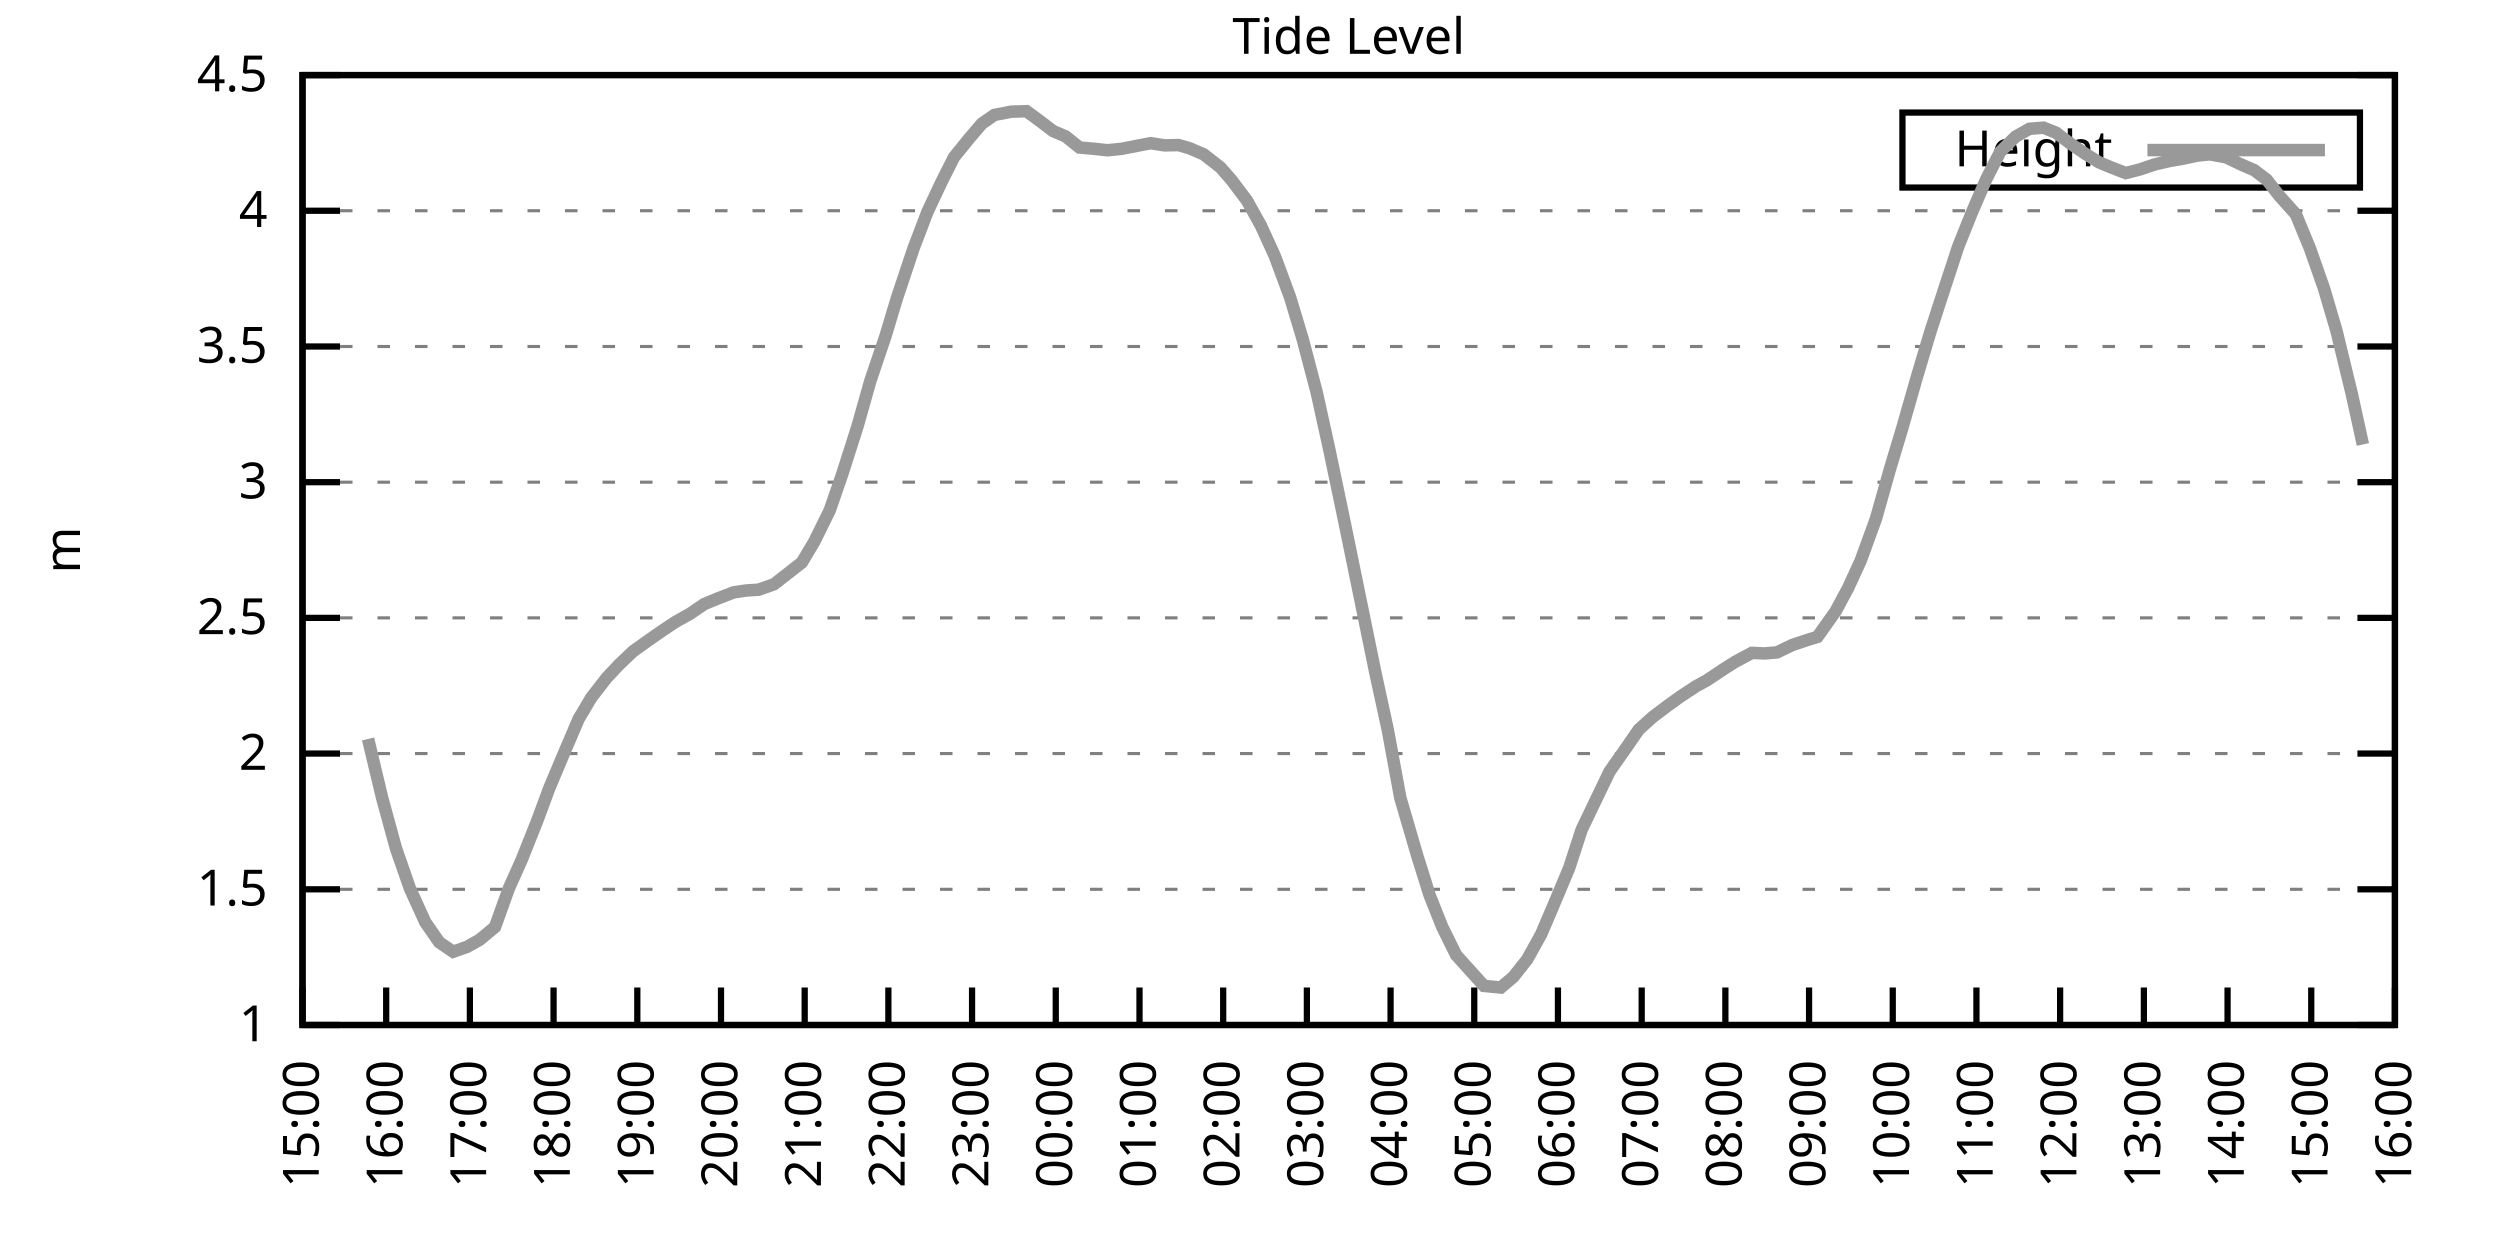
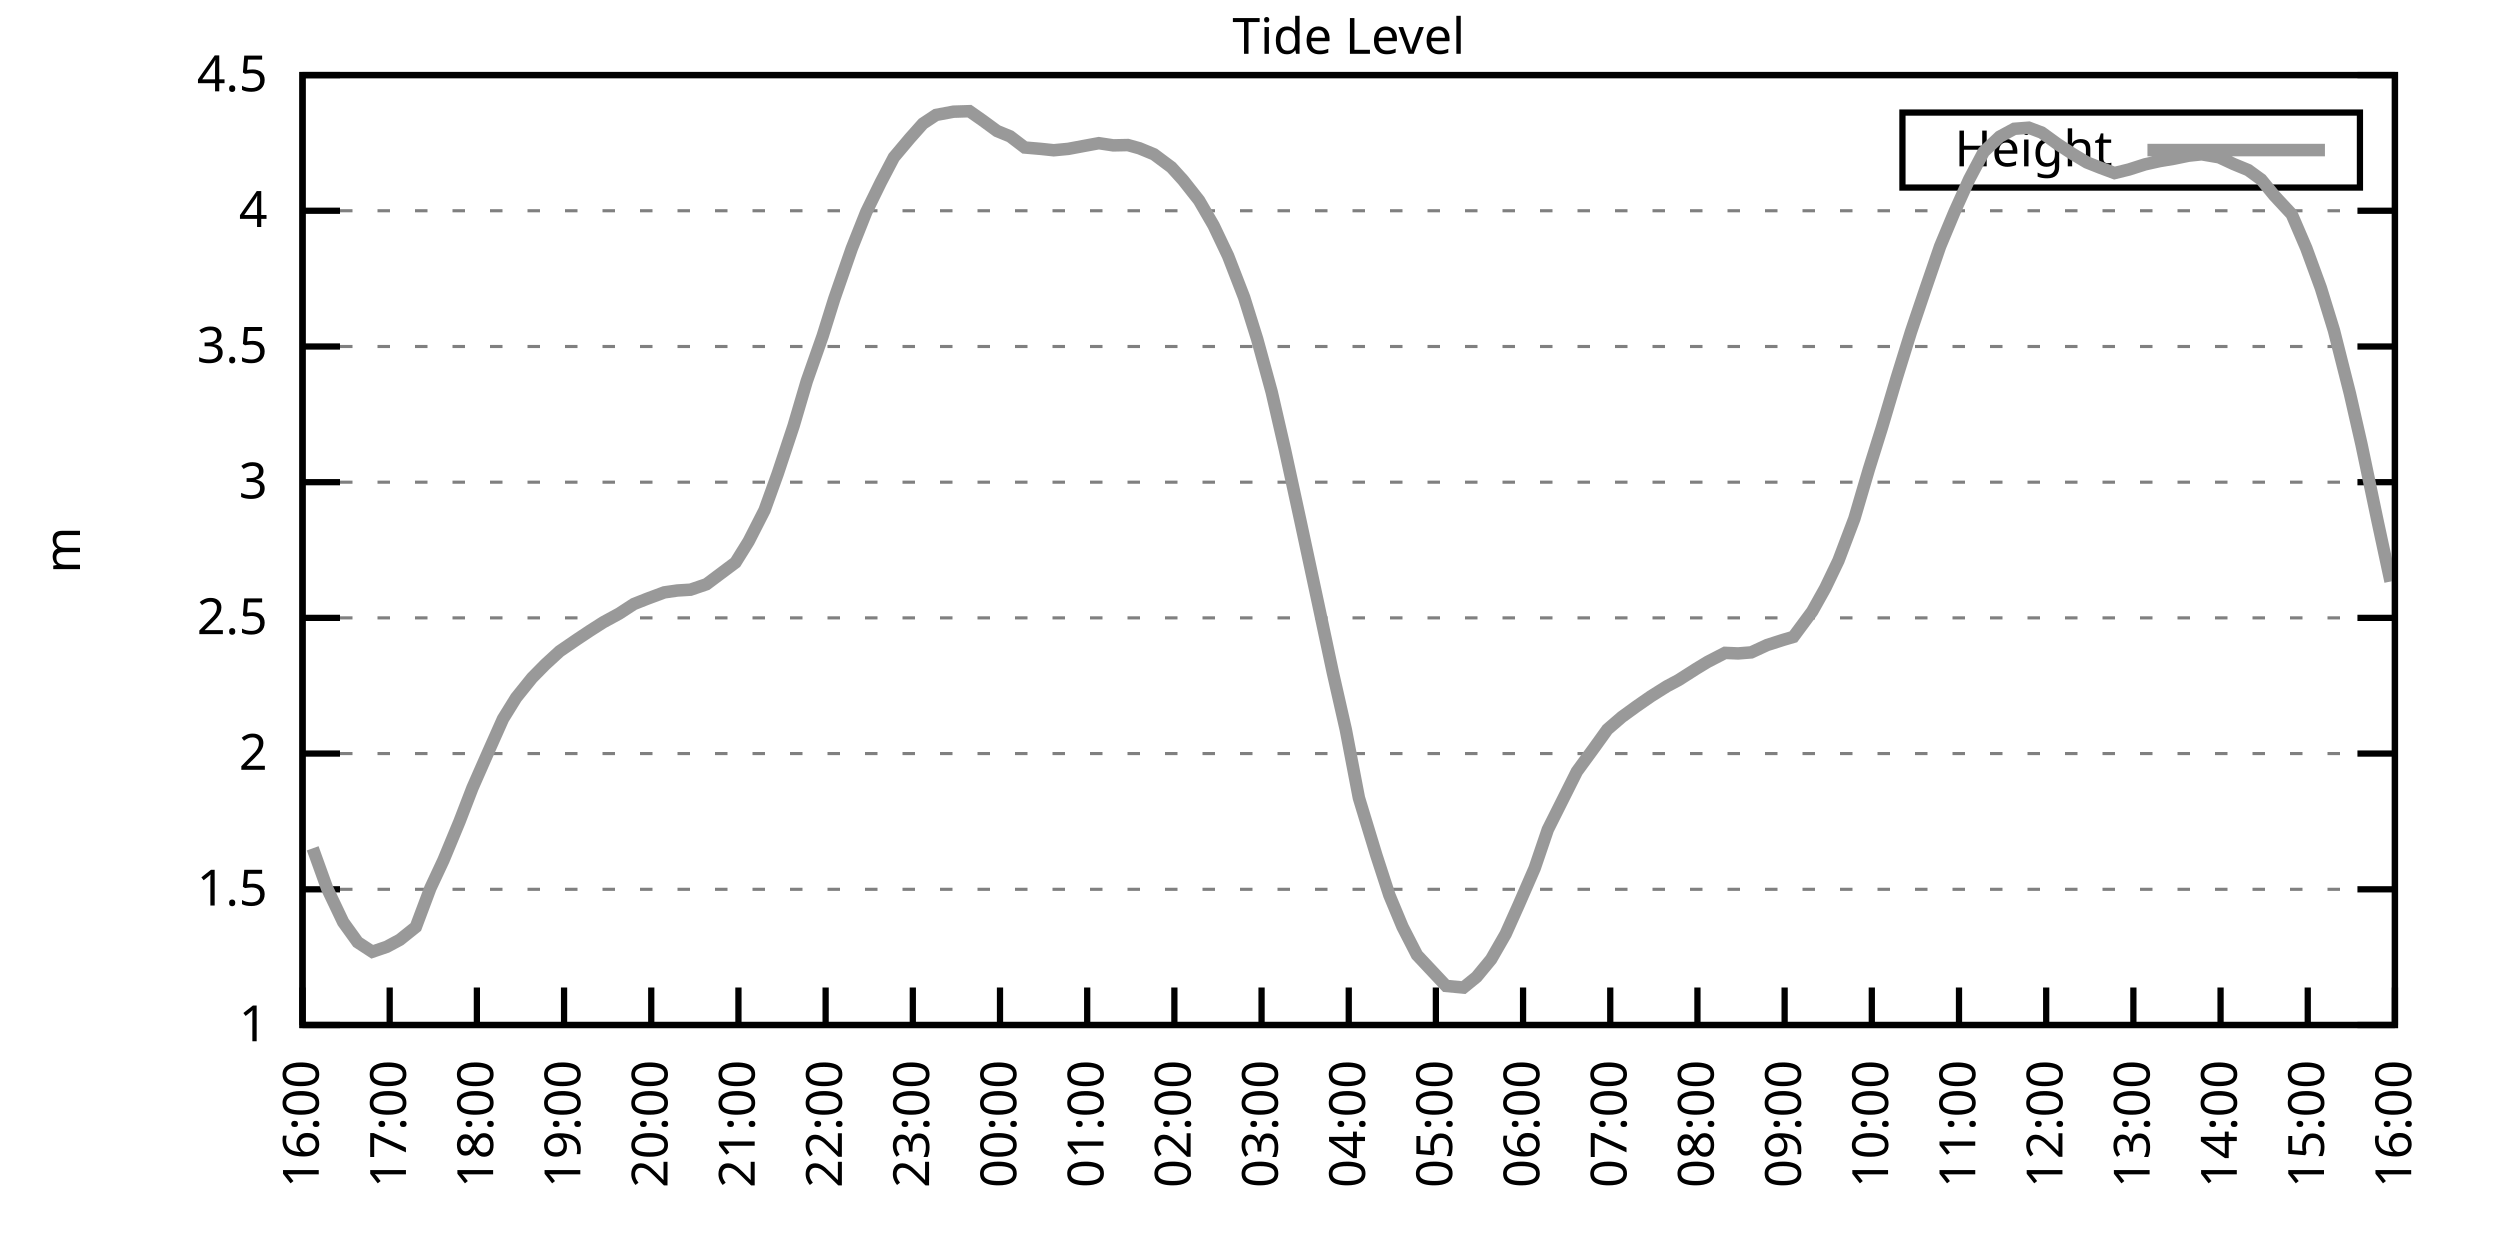
<svg xmlns="http://www.w3.org/2000/svg" xmlns:xlink="http://www.w3.org/1999/xlink" width="400" height="200" viewBox="0 0 400 200">
  <g id="gnuplot_canvas">
    <rect x="0" y="0" width="400" height="200" fill="none" />
    <defs>
      <circle id="gpDot" r="0.5" stroke-width="0.5" stroke="currentColor" />
      <path id="gpPt0" stroke-width="0.333" stroke="currentColor" d="M-1,0 h2 M0,-1 v2" />
      <path id="gpPt1" stroke-width="0.333" stroke="currentColor" d="M-1,-1 L1,1 M1,-1 L-1,1" />
      <path id="gpPt2" stroke-width="0.333" stroke="currentColor" d="M-1,0 L1,0 M0,-1 L0,1 M-1,-1 L1,1 M-1,1 L1,-1" />
      <rect id="gpPt3" stroke-width="0.333" stroke="currentColor" x="-1" y="-1" width="2" height="2" />
      <rect id="gpPt4" stroke-width="0.333" stroke="currentColor" fill="currentColor" x="-1" y="-1" width="2" height="2" />
      <circle id="gpPt5" stroke-width="0.333" stroke="currentColor" cx="0" cy="0" r="1" />
      <use xlink:href="#gpPt5" id="gpPt6" fill="currentColor" stroke="none" />
      <path id="gpPt7" stroke-width="0.333" stroke="currentColor" d="M0,-1.33 L-1.33,0.67 L1.33,0.67 z" />
      <use xlink:href="#gpPt7" id="gpPt8" fill="currentColor" stroke="none" />
      <use xlink:href="#gpPt7" id="gpPt9" stroke="currentColor" transform="rotate(180)" />
      <use xlink:href="#gpPt9" id="gpPt10" fill="currentColor" stroke="none" />
      <use xlink:href="#gpPt3" id="gpPt11" stroke="currentColor" transform="rotate(45)" />
      <use xlink:href="#gpPt11" id="gpPt12" fill="currentColor" stroke="none" />
      <path id="gpPt13" stroke-width="0.333" stroke="currentColor" d="M0,1.330 L1.265,0.411 L0.782,-1.067 L-0.782,-1.076 L-1.265,0.411 z" />
      <use xlink:href="#gpPt13" id="gpPt14" fill="currentColor" stroke="none" />
      <filter id="textbox" filterUnits="objectBoundingBox" x="0" y="0" height="1" width="1">
        <feFlood flood-color="white" flood-opacity="1" result="bgnd" />
        <feComposite in="SourceGraphic" in2="bgnd" operator="atop" />
      </filter>
      <filter id="greybox" filterUnits="objectBoundingBox" x="0" y="0" height="1" width="1">
        <feFlood flood-color="lightgrey" flood-opacity="1" result="grey" />
        <feComposite in="SourceGraphic" in2="grey" operator="atop" />
      </filter>
    </defs>
    <g fill="none" color="white" stroke="currentColor" stroke-width="1.00" stroke-linecap="butt" stroke-linejoin="miter">
</g>
    <g fill="none" color="black" stroke="currentColor" stroke-width="1.00" stroke-linecap="butt" stroke-linejoin="miter">
      <g stroke="none" shape-rendering="crispEdges">
        <polygon fill="rgb(255, 255, 255)" points="48.40,164.00 383.18,164.00 383.18,12.02 48.40,12.02 " />
      </g>
    </g>
    <g fill="none" color="black" stroke="currentColor" stroke-width="1.00" stroke-linecap="butt" stroke-linejoin="miter">
</g>
    <g fill="none" color="black" stroke="black" stroke-width="0.50" stroke-linecap="butt" stroke-linejoin="miter">
</g>
    <g fill="none" color="gray" stroke="currentColor" stroke-width="0.50" stroke-linecap="butt" stroke-linejoin="miter">
      <path stroke="gray" stroke-dasharray="2,4" class="gridline" d="M48.40,164.00 L383.19,164.00  " />
    </g>
    <g fill="none" color="gray" stroke="gray" stroke-width="1.00" stroke-linecap="butt" stroke-linejoin="miter">
</g>
    <g fill="none" color="black" stroke="currentColor" stroke-width="1.00" stroke-linecap="butt" stroke-linejoin="miter">
      <path stroke="black" d="M48.40,164.00 L54.40,164.00 M383.19,164.00 L377.19,164.00  " />
      <g transform="translate(42.80,166.60)" stroke="none" fill="black" font-family="Sans" font-size="8.00" text-anchor="end">
        <text>
          <tspan font-family="Sans"> 1</tspan>
        </text>
      </g>
    </g>
    <g fill="none" color="black" stroke="currentColor" stroke-width="1.00" stroke-linecap="butt" stroke-linejoin="miter">
</g>
    <g fill="none" color="black" stroke="black" stroke-width="0.50" stroke-linecap="butt" stroke-linejoin="miter">
</g>
    <g fill="none" color="gray" stroke="currentColor" stroke-width="0.50" stroke-linecap="butt" stroke-linejoin="miter">
      <path stroke="gray" stroke-dasharray="2,4" class="gridline" d="M48.40,142.29 L383.19,142.29  " />
    </g>
    <g fill="none" color="gray" stroke="gray" stroke-width="1.00" stroke-linecap="butt" stroke-linejoin="miter">
</g>
    <g fill="none" color="black" stroke="currentColor" stroke-width="1.00" stroke-linecap="butt" stroke-linejoin="miter">
      <path stroke="black" d="M48.40,142.29 L54.40,142.29 M383.19,142.29 L377.19,142.29  " />
      <g transform="translate(42.80,144.89)" stroke="none" fill="black" font-family="Sans" font-size="8.00" text-anchor="end">
        <text>
          <tspan font-family="Sans"> 1.5</tspan>
        </text>
      </g>
    </g>
    <g fill="none" color="black" stroke="currentColor" stroke-width="1.00" stroke-linecap="butt" stroke-linejoin="miter">
</g>
    <g fill="none" color="black" stroke="black" stroke-width="0.50" stroke-linecap="butt" stroke-linejoin="miter">
</g>
    <g fill="none" color="gray" stroke="currentColor" stroke-width="0.50" stroke-linecap="butt" stroke-linejoin="miter">
      <path stroke="gray" stroke-dasharray="2,4" class="gridline" d="M48.40,120.57 L383.19,120.57  " />
    </g>
    <g fill="none" color="gray" stroke="gray" stroke-width="1.00" stroke-linecap="butt" stroke-linejoin="miter">
</g>
    <g fill="none" color="black" stroke="currentColor" stroke-width="1.00" stroke-linecap="butt" stroke-linejoin="miter">
      <path stroke="black" d="M48.40,120.57 L54.40,120.57 M383.19,120.57 L377.19,120.57  " />
      <g transform="translate(42.80,123.17)" stroke="none" fill="black" font-family="Sans" font-size="8.00" text-anchor="end">
        <text>
          <tspan font-family="Sans"> 2</tspan>
        </text>
      </g>
    </g>
    <g fill="none" color="black" stroke="currentColor" stroke-width="1.00" stroke-linecap="butt" stroke-linejoin="miter">
</g>
    <g fill="none" color="black" stroke="black" stroke-width="0.50" stroke-linecap="butt" stroke-linejoin="miter">
</g>
    <g fill="none" color="gray" stroke="currentColor" stroke-width="0.50" stroke-linecap="butt" stroke-linejoin="miter">
      <path stroke="gray" stroke-dasharray="2,4" class="gridline" d="M48.40,98.86 L383.19,98.86  " />
    </g>
    <g fill="none" color="gray" stroke="gray" stroke-width="1.00" stroke-linecap="butt" stroke-linejoin="miter">
</g>
    <g fill="none" color="black" stroke="currentColor" stroke-width="1.00" stroke-linecap="butt" stroke-linejoin="miter">
      <path stroke="black" d="M48.40,98.86 L54.40,98.86 M383.19,98.86 L377.19,98.86  " />
      <g transform="translate(42.80,101.46)" stroke="none" fill="black" font-family="Sans" font-size="8.00" text-anchor="end">
        <text>
          <tspan font-family="Sans"> 2.5</tspan>
        </text>
      </g>
    </g>
    <g fill="none" color="black" stroke="currentColor" stroke-width="1.00" stroke-linecap="butt" stroke-linejoin="miter">
</g>
    <g fill="none" color="black" stroke="black" stroke-width="0.50" stroke-linecap="butt" stroke-linejoin="miter">
</g>
    <g fill="none" color="gray" stroke="currentColor" stroke-width="0.50" stroke-linecap="butt" stroke-linejoin="miter">
      <path stroke="gray" stroke-dasharray="2,4" class="gridline" d="M48.40,77.15 L383.19,77.15  " />
    </g>
    <g fill="none" color="gray" stroke="gray" stroke-width="1.00" stroke-linecap="butt" stroke-linejoin="miter">
</g>
    <g fill="none" color="black" stroke="currentColor" stroke-width="1.00" stroke-linecap="butt" stroke-linejoin="miter">
      <path stroke="black" d="M48.40,77.15 L54.40,77.15 M383.19,77.15 L377.19,77.15  " />
      <g transform="translate(42.80,79.75)" stroke="none" fill="black" font-family="Sans" font-size="8.00" text-anchor="end">
        <text>
          <tspan font-family="Sans"> 3</tspan>
        </text>
      </g>
    </g>
    <g fill="none" color="black" stroke="currentColor" stroke-width="1.00" stroke-linecap="butt" stroke-linejoin="miter">
</g>
    <g fill="none" color="black" stroke="black" stroke-width="0.50" stroke-linecap="butt" stroke-linejoin="miter">
</g>
    <g fill="none" color="gray" stroke="currentColor" stroke-width="0.50" stroke-linecap="butt" stroke-linejoin="miter">
      <path stroke="gray" stroke-dasharray="2,4" class="gridline" d="M48.40,55.44 L383.19,55.44  " />
    </g>
    <g fill="none" color="gray" stroke="gray" stroke-width="1.00" stroke-linecap="butt" stroke-linejoin="miter">
</g>
    <g fill="none" color="black" stroke="currentColor" stroke-width="1.00" stroke-linecap="butt" stroke-linejoin="miter">
      <path stroke="black" d="M48.40,55.44 L54.40,55.44 M383.19,55.44 L377.19,55.44  " />
      <g transform="translate(42.80,58.04)" stroke="none" fill="black" font-family="Sans" font-size="8.00" text-anchor="end">
        <text>
          <tspan font-family="Sans"> 3.5</tspan>
        </text>
      </g>
    </g>
    <g fill="none" color="black" stroke="currentColor" stroke-width="1.00" stroke-linecap="butt" stroke-linejoin="miter">
</g>
    <g fill="none" color="black" stroke="black" stroke-width="0.50" stroke-linecap="butt" stroke-linejoin="miter">
</g>
    <g fill="none" color="gray" stroke="currentColor" stroke-width="0.50" stroke-linecap="butt" stroke-linejoin="miter">
      <path stroke="gray" stroke-dasharray="2,4" class="gridline" d="M48.40,33.72 L383.19,33.72  " />
    </g>
    <g fill="none" color="gray" stroke="gray" stroke-width="1.00" stroke-linecap="butt" stroke-linejoin="miter">
</g>
    <g fill="none" color="black" stroke="currentColor" stroke-width="1.00" stroke-linecap="butt" stroke-linejoin="miter">
      <path stroke="black" d="M48.40,33.72 L54.40,33.72 M383.19,33.72 L377.19,33.72  " />
      <g transform="translate(42.80,36.32)" stroke="none" fill="black" font-family="Sans" font-size="8.00" text-anchor="end">
        <text>
          <tspan font-family="Sans"> 4</tspan>
        </text>
      </g>
    </g>
    <g fill="none" color="black" stroke="currentColor" stroke-width="1.00" stroke-linecap="butt" stroke-linejoin="miter">
</g>
    <g fill="none" color="black" stroke="black" stroke-width="0.50" stroke-linecap="butt" stroke-linejoin="miter">
</g>
    <g fill="none" color="gray" stroke="currentColor" stroke-width="0.50" stroke-linecap="butt" stroke-linejoin="miter">
      <path stroke="gray" stroke-dasharray="2,4" class="gridline" d="M48.40,12.01 L383.19,12.01  " />
    </g>
    <g fill="none" color="gray" stroke="gray" stroke-width="1.00" stroke-linecap="butt" stroke-linejoin="miter">
</g>
    <g fill="none" color="black" stroke="currentColor" stroke-width="1.00" stroke-linecap="butt" stroke-linejoin="miter">
      <path stroke="black" d="M48.40,12.01 L54.40,12.01 M383.19,12.01 L377.19,12.01  " />
      <g transform="translate(42.80,14.61)" stroke="none" fill="black" font-family="Sans" font-size="8.00" text-anchor="end">
        <text>
          <tspan font-family="Sans"> 4.5</tspan>
        </text>
      </g>
    </g>
    <g fill="none" color="black" stroke="currentColor" stroke-width="1.00" stroke-linecap="butt" stroke-linejoin="miter">
      <path stroke="black" d="M48.40,164.00 L48.40,158.00  " />
      <g transform="translate(51.00,169.60) rotate(270.00)" stroke="none" fill="black" font-family="Sans" font-size="8.00" text-anchor="end">
        <text>
-           <tspan font-family="Sans">15:00</tspan>
-         </text>
-       </g>
-     </g>
-     <g fill="none" color="black" stroke="currentColor" stroke-width="1.00" stroke-linecap="butt" stroke-linejoin="miter">
-       <path stroke="black" d="M61.79,164.00 L61.79,158.00  " />
-       <g transform="translate(64.39,169.60) rotate(270.00)" stroke="none" fill="black" font-family="Sans" font-size="8.00" text-anchor="end">
-         <text>
          <tspan font-family="Sans">16:00</tspan>
        </text>
      </g>
    </g>
    <g fill="none" color="black" stroke="currentColor" stroke-width="1.00" stroke-linecap="butt" stroke-linejoin="miter">
-       <path stroke="black" d="M75.18,164.00 L75.18,158.00  " />
-       <g transform="translate(77.78,169.60) rotate(270.00)" stroke="none" fill="black" font-family="Sans" font-size="8.00" text-anchor="end">
+       <path stroke="black" d="M62.35,164.00 L62.35,158.00  " />
+       <g transform="translate(64.95,169.60) rotate(270.00)" stroke="none" fill="black" font-family="Sans" font-size="8.00" text-anchor="end">
        <text>
          <tspan font-family="Sans">17:00</tspan>
        </text>
      </g>
    </g>
    <g fill="none" color="black" stroke="currentColor" stroke-width="1.00" stroke-linecap="butt" stroke-linejoin="miter">
-       <path stroke="black" d="M88.57,164.00 L88.57,158.00  " />
-       <g transform="translate(91.17,169.60) rotate(270.00)" stroke="none" fill="black" font-family="Sans" font-size="8.00" text-anchor="end">
+       <path stroke="black" d="M76.30,164.00 L76.30,158.00  " />
+       <g transform="translate(78.90,169.60) rotate(270.00)" stroke="none" fill="black" font-family="Sans" font-size="8.00" text-anchor="end">
        <text>
          <tspan font-family="Sans">18:00</tspan>
        </text>
      </g>
    </g>
    <g fill="none" color="black" stroke="currentColor" stroke-width="1.00" stroke-linecap="butt" stroke-linejoin="miter">
-       <path stroke="black" d="M101.97,164.00 L101.97,158.00  " />
-       <g transform="translate(104.57,169.60) rotate(270.00)" stroke="none" fill="black" font-family="Sans" font-size="8.00" text-anchor="end">
+       <path stroke="black" d="M90.25,164.00 L90.25,158.00  " />
+       <g transform="translate(92.85,169.60) rotate(270.00)" stroke="none" fill="black" font-family="Sans" font-size="8.00" text-anchor="end">
        <text>
          <tspan font-family="Sans">19:00</tspan>
        </text>
      </g>
    </g>
    <g fill="none" color="black" stroke="currentColor" stroke-width="1.00" stroke-linecap="butt" stroke-linejoin="miter">
-       <path stroke="black" d="M115.36,164.00 L115.36,158.00  " />
-       <g transform="translate(117.96,169.60) rotate(270.00)" stroke="none" fill="black" font-family="Sans" font-size="8.00" text-anchor="end">
+       <path stroke="black" d="M104.20,164.00 L104.20,158.00  " />
+       <g transform="translate(106.80,169.60) rotate(270.00)" stroke="none" fill="black" font-family="Sans" font-size="8.00" text-anchor="end">
        <text>
          <tspan font-family="Sans">20:00</tspan>
        </text>
      </g>
    </g>
    <g fill="none" color="black" stroke="currentColor" stroke-width="1.00" stroke-linecap="butt" stroke-linejoin="miter">
-       <path stroke="black" d="M128.75,164.00 L128.75,158.00  " />
-       <g transform="translate(131.35,169.60) rotate(270.00)" stroke="none" fill="black" font-family="Sans" font-size="8.00" text-anchor="end">
+       <path stroke="black" d="M118.15,164.00 L118.15,158.00  " />
+       <g transform="translate(120.75,169.60) rotate(270.00)" stroke="none" fill="black" font-family="Sans" font-size="8.00" text-anchor="end">
        <text>
          <tspan font-family="Sans">21:00</tspan>
        </text>
      </g>
    </g>
    <g fill="none" color="black" stroke="currentColor" stroke-width="1.00" stroke-linecap="butt" stroke-linejoin="miter">
-       <path stroke="black" d="M142.14,164.00 L142.14,158.00  " />
-       <g transform="translate(144.74,169.60) rotate(270.00)" stroke="none" fill="black" font-family="Sans" font-size="8.00" text-anchor="end">
+       <path stroke="black" d="M132.10,164.00 L132.10,158.00  " />
+       <g transform="translate(134.70,169.60) rotate(270.00)" stroke="none" fill="black" font-family="Sans" font-size="8.00" text-anchor="end">
        <text>
          <tspan font-family="Sans">22:00</tspan>
        </text>
      </g>
    </g>
    <g fill="none" color="black" stroke="currentColor" stroke-width="1.00" stroke-linecap="butt" stroke-linejoin="miter">
-       <path stroke="black" d="M155.53,164.00 L155.53,158.00  " />
-       <g transform="translate(158.13,169.60) rotate(270.00)" stroke="none" fill="black" font-family="Sans" font-size="8.00" text-anchor="end">
+       <path stroke="black" d="M146.05,164.00 L146.05,158.00  " />
+       <g transform="translate(148.65,169.60) rotate(270.00)" stroke="none" fill="black" font-family="Sans" font-size="8.00" text-anchor="end">
        <text>
          <tspan font-family="Sans">23:00</tspan>
        </text>
      </g>
    </g>
    <g fill="none" color="black" stroke="currentColor" stroke-width="1.00" stroke-linecap="butt" stroke-linejoin="miter">
-       <path stroke="black" d="M168.92,164.00 L168.92,158.00  " />
-       <g transform="translate(171.52,169.60) rotate(270.00)" stroke="none" fill="black" font-family="Sans" font-size="8.00" text-anchor="end">
+       <path stroke="black" d="M160.00,164.00 L160.00,158.00  " />
+       <g transform="translate(162.60,169.60) rotate(270.00)" stroke="none" fill="black" font-family="Sans" font-size="8.00" text-anchor="end">
        <text>
          <tspan font-family="Sans">00:00</tspan>
        </text>
      </g>
    </g>
    <g fill="none" color="black" stroke="currentColor" stroke-width="1.00" stroke-linecap="butt" stroke-linejoin="miter">
-       <path stroke="black" d="M182.32,164.00 L182.32,158.00  " />
-       <g transform="translate(184.92,169.60) rotate(270.00)" stroke="none" fill="black" font-family="Sans" font-size="8.00" text-anchor="end">
+       <path stroke="black" d="M173.95,164.00 L173.95,158.00  " />
+       <g transform="translate(176.55,169.60) rotate(270.00)" stroke="none" fill="black" font-family="Sans" font-size="8.00" text-anchor="end">
        <text>
          <tspan font-family="Sans">01:00</tspan>
        </text>
      </g>
    </g>
    <g fill="none" color="black" stroke="currentColor" stroke-width="1.00" stroke-linecap="butt" stroke-linejoin="miter">
-       <path stroke="black" d="M195.71,164.00 L195.71,158.00  " />
-       <g transform="translate(198.31,169.60) rotate(270.00)" stroke="none" fill="black" font-family="Sans" font-size="8.00" text-anchor="end">
+       <path stroke="black" d="M187.90,164.00 L187.90,158.00  " />
+       <g transform="translate(190.50,169.60) rotate(270.00)" stroke="none" fill="black" font-family="Sans" font-size="8.00" text-anchor="end">
        <text>
          <tspan font-family="Sans">02:00</tspan>
        </text>
      </g>
    </g>
    <g fill="none" color="black" stroke="currentColor" stroke-width="1.00" stroke-linecap="butt" stroke-linejoin="miter">
-       <path stroke="black" d="M209.10,164.00 L209.10,158.00  " />
-       <g transform="translate(211.70,169.60) rotate(270.00)" stroke="none" fill="black" font-family="Sans" font-size="8.00" text-anchor="end">
+       <path stroke="black" d="M201.85,164.00 L201.85,158.00  " />
+       <g transform="translate(204.45,169.60) rotate(270.00)" stroke="none" fill="black" font-family="Sans" font-size="8.00" text-anchor="end">
        <text>
          <tspan font-family="Sans">03:00</tspan>
        </text>
      </g>
    </g>
    <g fill="none" color="black" stroke="currentColor" stroke-width="1.00" stroke-linecap="butt" stroke-linejoin="miter">
-       <path stroke="black" d="M222.49,164.00 L222.49,158.00  " />
-       <g transform="translate(225.09,169.60) rotate(270.00)" stroke="none" fill="black" font-family="Sans" font-size="8.00" text-anchor="end">
+       <path stroke="black" d="M215.80,164.00 L215.80,158.00  " />
+       <g transform="translate(218.40,169.60) rotate(270.00)" stroke="none" fill="black" font-family="Sans" font-size="8.00" text-anchor="end">
        <text>
          <tspan font-family="Sans">04:00</tspan>
        </text>
      </g>
    </g>
    <g fill="none" color="black" stroke="currentColor" stroke-width="1.00" stroke-linecap="butt" stroke-linejoin="miter">
-       <path stroke="black" d="M235.88,164.00 L235.88,158.00  " />
-       <g transform="translate(238.48,169.60) rotate(270.00)" stroke="none" fill="black" font-family="Sans" font-size="8.00" text-anchor="end">
+       <path stroke="black" d="M229.74,164.00 L229.74,158.00  " />
+       <g transform="translate(232.34,169.60) rotate(270.00)" stroke="none" fill="black" font-family="Sans" font-size="8.00" text-anchor="end">
        <text>
          <tspan font-family="Sans">05:00</tspan>
        </text>
      </g>
    </g>
    <g fill="none" color="black" stroke="currentColor" stroke-width="1.00" stroke-linecap="butt" stroke-linejoin="miter">
-       <path stroke="black" d="M249.27,164.00 L249.27,158.00  " />
-       <g transform="translate(251.87,169.60) rotate(270.00)" stroke="none" fill="black" font-family="Sans" font-size="8.00" text-anchor="end">
+       <path stroke="black" d="M243.69,164.00 L243.69,158.00  " />
+       <g transform="translate(246.29,169.60) rotate(270.00)" stroke="none" fill="black" font-family="Sans" font-size="8.00" text-anchor="end">
        <text>
          <tspan font-family="Sans">06:00</tspan>
        </text>
      </g>
    </g>
    <g fill="none" color="black" stroke="currentColor" stroke-width="1.00" stroke-linecap="butt" stroke-linejoin="miter">
-       <path stroke="black" d="M262.67,164.00 L262.67,158.00  " />
-       <g transform="translate(265.27,169.60) rotate(270.00)" stroke="none" fill="black" font-family="Sans" font-size="8.00" text-anchor="end">
+       <path stroke="black" d="M257.64,164.00 L257.64,158.00  " />
+       <g transform="translate(260.24,169.60) rotate(270.00)" stroke="none" fill="black" font-family="Sans" font-size="8.00" text-anchor="end">
        <text>
          <tspan font-family="Sans">07:00</tspan>
        </text>
      </g>
    </g>
    <g fill="none" color="black" stroke="currentColor" stroke-width="1.00" stroke-linecap="butt" stroke-linejoin="miter">
-       <path stroke="black" d="M276.06,164.00 L276.06,158.00  " />
-       <g transform="translate(278.66,169.60) rotate(270.00)" stroke="none" fill="black" font-family="Sans" font-size="8.00" text-anchor="end">
+       <path stroke="black" d="M271.59,164.00 L271.59,158.00  " />
+       <g transform="translate(274.19,169.60) rotate(270.00)" stroke="none" fill="black" font-family="Sans" font-size="8.00" text-anchor="end">
        <text>
          <tspan font-family="Sans">08:00</tspan>
        </text>
      </g>
    </g>
    <g fill="none" color="black" stroke="currentColor" stroke-width="1.00" stroke-linecap="butt" stroke-linejoin="miter">
-       <path stroke="black" d="M289.45,164.00 L289.45,158.00  " />
-       <g transform="translate(292.05,169.60) rotate(270.00)" stroke="none" fill="black" font-family="Sans" font-size="8.00" text-anchor="end">
+       <path stroke="black" d="M285.54,164.00 L285.54,158.00  " />
+       <g transform="translate(288.14,169.60) rotate(270.00)" stroke="none" fill="black" font-family="Sans" font-size="8.00" text-anchor="end">
        <text>
          <tspan font-family="Sans">09:00</tspan>
        </text>
      </g>
    </g>
    <g fill="none" color="black" stroke="currentColor" stroke-width="1.00" stroke-linecap="butt" stroke-linejoin="miter">
-       <path stroke="black" d="M302.84,164.00 L302.84,158.00  " />
-       <g transform="translate(305.44,169.60) rotate(270.00)" stroke="none" fill="black" font-family="Sans" font-size="8.00" text-anchor="end">
+       <path stroke="black" d="M299.49,164.00 L299.49,158.00  " />
+       <g transform="translate(302.09,169.60) rotate(270.00)" stroke="none" fill="black" font-family="Sans" font-size="8.00" text-anchor="end">
        <text>
          <tspan font-family="Sans">10:00</tspan>
        </text>
      </g>
    </g>
    <g fill="none" color="black" stroke="currentColor" stroke-width="1.00" stroke-linecap="butt" stroke-linejoin="miter">
-       <path stroke="black" d="M316.23,164.00 L316.23,158.00  " />
-       <g transform="translate(318.83,169.60) rotate(270.00)" stroke="none" fill="black" font-family="Sans" font-size="8.00" text-anchor="end">
+       <path stroke="black" d="M313.44,164.00 L313.44,158.00  " />
+       <g transform="translate(316.04,169.60) rotate(270.00)" stroke="none" fill="black" font-family="Sans" font-size="8.00" text-anchor="end">
        <text>
          <tspan font-family="Sans">11:00</tspan>
        </text>
      </g>
    </g>
    <g fill="none" color="black" stroke="currentColor" stroke-width="1.00" stroke-linecap="butt" stroke-linejoin="miter">
-       <path stroke="black" d="M329.62,164.00 L329.62,158.00  " />
-       <g transform="translate(332.22,169.60) rotate(270.00)" stroke="none" fill="black" font-family="Sans" font-size="8.00" text-anchor="end">
+       <path stroke="black" d="M327.39,164.00 L327.39,158.00  " />
+       <g transform="translate(329.99,169.60) rotate(270.00)" stroke="none" fill="black" font-family="Sans" font-size="8.00" text-anchor="end">
        <text>
          <tspan font-family="Sans">12:00</tspan>
        </text>
      </g>
    </g>
    <g fill="none" color="black" stroke="currentColor" stroke-width="1.00" stroke-linecap="butt" stroke-linejoin="miter">
-       <path stroke="black" d="M343.02,164.00 L343.02,158.00  " />
-       <g transform="translate(345.62,169.60) rotate(270.00)" stroke="none" fill="black" font-family="Sans" font-size="8.00" text-anchor="end">
+       <path stroke="black" d="M341.34,164.00 L341.34,158.00  " />
+       <g transform="translate(343.94,169.60) rotate(270.00)" stroke="none" fill="black" font-family="Sans" font-size="8.00" text-anchor="end">
        <text>
          <tspan font-family="Sans">13:00</tspan>
        </text>
      </g>
    </g>
    <g fill="none" color="black" stroke="currentColor" stroke-width="1.00" stroke-linecap="butt" stroke-linejoin="miter">
-       <path stroke="black" d="M356.41,164.00 L356.41,158.00  " />
-       <g transform="translate(359.01,169.60) rotate(270.00)" stroke="none" fill="black" font-family="Sans" font-size="8.00" text-anchor="end">
+       <path stroke="black" d="M355.29,164.00 L355.29,158.00  " />
+       <g transform="translate(357.89,169.60) rotate(270.00)" stroke="none" fill="black" font-family="Sans" font-size="8.00" text-anchor="end">
        <text>
          <tspan font-family="Sans">14:00</tspan>
        </text>
      </g>
    </g>
    <g fill="none" color="black" stroke="currentColor" stroke-width="1.00" stroke-linecap="butt" stroke-linejoin="miter">
-       <path stroke="black" d="M369.80,164.00 L369.80,158.00  " />
-       <g transform="translate(372.40,169.60) rotate(270.00)" stroke="none" fill="black" font-family="Sans" font-size="8.00" text-anchor="end">
+       <path stroke="black" d="M369.24,164.00 L369.24,158.00  " />
+       <g transform="translate(371.84,169.60) rotate(270.00)" stroke="none" fill="black" font-family="Sans" font-size="8.00" text-anchor="end">
        <text>
          <tspan font-family="Sans">15:00</tspan>
        </text>
      </g>
    </g>
    <g fill="none" color="black" stroke="currentColor" stroke-width="1.00" stroke-linecap="butt" stroke-linejoin="miter">
      <path stroke="black" d="M383.19,164.00 L383.19,158.00  " />
      <g transform="translate(385.79,169.60) rotate(270.00)" stroke="none" fill="black" font-family="Sans" font-size="8.00" text-anchor="end">
        <text>
          <tspan font-family="Sans">16:00</tspan>
        </text>
      </g>
    </g>
    <g fill="none" color="black" stroke="currentColor" stroke-width="1.00" stroke-linecap="butt" stroke-linejoin="miter">
</g>
    <g fill="none" color="black" stroke="currentColor" stroke-width="1.00" stroke-linecap="butt" stroke-linejoin="miter">
      <path stroke="black" d="M48.40,12.01 L48.40,164.00 L383.19,164.00 L383.19,12.01 L48.40,12.01 Z  " />
    </g>
    <g fill="none" color="black" stroke="currentColor" stroke-width="1.00" stroke-linecap="butt" stroke-linejoin="miter">
</g>
    <g fill="none" color="black" stroke="currentColor" stroke-width="1.00" stroke-linecap="butt" stroke-linejoin="miter">
      <path stroke="black" d="M304.39,30.01 L304.39,18.01 L377.59,18.01 L377.59,30.01 L304.39,30.01 Z  " />
    </g>
    <g id="Tide_level_plot_1">
      <g fill="none" color="white" stroke="black" stroke-width="2.00" stroke-linecap="butt" stroke-linejoin="miter">
</g>
      <g fill="none" color="black" stroke="currentColor" stroke-width="2.00" stroke-linecap="butt" stroke-linejoin="miter">
        <g transform="translate(337.99,26.61)" stroke="none" fill="black" font-family="Sans" font-size="8.00" text-anchor="end">
          <text>
            <tspan font-family="Sans">Height</tspan>
          </text>
        </g>
      </g>
      <g fill="none" color="black" stroke="currentColor" stroke-width="2.00" stroke-linecap="butt" stroke-linejoin="miter">
-         <path stroke="rgb(153, 153, 153)" d="M343.59,24.01 L371.99,24.01 M58.89,118.23 L61.12,127.57 L63.35,135.73 L65.59,142.16 L68.04,147.54 L70.27,150.76   L72.50,152.28 L74.74,151.49 L76.75,150.36 L79.20,148.32 L81.43,142.11 L83.44,137.64 L85.90,131.47 L87.91,126.05   L90.36,120.23 L92.59,115.02 L94.60,111.63 L97.06,108.46 L99.06,106.33 L101.30,104.20 L103.98,102.29 L105.98,100.90   L107.99,99.56 L110.45,98.17 L112.68,96.65 L114.69,95.82 L117.37,94.78 L119.38,94.48 L121.38,94.35 L123.84,93.48   L128.30,90.00 L130.31,86.62 L132.77,81.62 L134.78,75.80 L137.23,68.12 L139.24,60.99 L141.69,53.74 L143.48,47.79   L146.16,39.76 L148.39,33.90 L150.62,29.16 L152.63,25.17 L155.09,22.13 L157.10,19.78 L159.10,18.39 L161.78,17.87   L164.24,17.79 L166.25,19.26 L168.48,20.96 L170.49,21.82 L172.72,23.60 L175.17,23.82 L177.18,24.04 L179.41,23.82   L181.87,23.34 L184.10,22.91 L186.33,23.26 L188.57,23.21 L190.35,23.73 L192.58,24.69 L195.26,26.77 L197.05,28.82   L199.50,32.07 L201.73,36.07 L203.97,40.97 L206.42,47.58 L208.43,54.26 L210.66,62.73 L212.67,71.85 L215.13,83.58   L217.80,96.60 L220.04,107.55 L222.04,116.75 L224.05,127.65 L226.73,136.82 L228.74,143.24 L230.75,148.28 L232.98,152.80   L237.44,157.75 L240.12,158.01 L242.13,156.31 L244.36,153.49 L246.60,149.45 L248.60,144.76 L251.06,138.90 L253.07,132.73   L257.53,123.44 L260.21,119.62 L262.22,116.71 L264.45,114.71 L266.68,113.02 L268.92,111.41 L271.37,109.80 L273.16,108.81   L275.83,107.03 L277.62,105.90 L280.30,104.46 L282.31,104.55 L284.32,104.38 L286.77,103.20 L289.23,102.38 L290.79,101.90   L293.69,97.82 L295.70,94.08 L297.71,89.70 L300.16,82.97 L302.39,75.06 L304.40,68.38 L306.63,60.56 L308.87,53.05   L311.10,46.19 L313.33,39.41 L315.56,33.85 L317.79,28.69 L320.03,24.30 L322.48,21.87 L324.71,20.61 L326.95,20.43   L328.95,21.22 L331.41,23.08 L333.64,24.60 L335.87,25.99 L337.88,26.82 L340.11,27.69 L342.35,27.12 L344.80,26.30   L347.03,25.78 L349.26,25.39 L351.50,24.91 L353.51,24.69 L356.18,25.17 L358.42,26.25 L360.65,27.21 L362.66,28.73   L364.66,31.29 L367.34,34.29 L369.58,39.72 L371.81,46.06 L373.82,52.87 L376.27,62.95 L378.06,71.11  " />
+         <path stroke="rgb(153, 153, 153)" d="M343.59,24.01 L371.99,24.01 M50.03,135.73 L52.35,142.16 L54.91,147.54 L57.23,150.76 L59.56,152.28 L61.88,151.49   L63.98,150.36 L66.53,148.32 L68.86,142.11 L70.95,137.64 L73.51,131.47 L75.60,126.05 L78.16,120.23 L80.48,115.02   L82.58,111.63 L85.13,108.46 L87.23,106.33 L89.55,104.20 L92.34,102.29 L94.43,100.90 L96.53,99.56 L99.08,98.17   L101.41,96.65 L103.50,95.82 L106.29,94.78 L108.38,94.48 L110.48,94.35 L113.03,93.48 L117.68,90.00 L119.78,86.62   L122.33,81.62 L124.43,75.80 L126.98,68.12 L129.08,60.99 L131.63,53.74 L133.49,47.79 L136.28,39.76 L138.61,33.90   L140.93,29.16 L143.02,25.17 L145.58,22.13 L147.67,19.78 L149.77,18.39 L152.56,17.87 L155.11,17.79 L157.21,19.26   L159.53,20.96 L161.62,21.82 L163.95,23.60 L166.51,23.82 L168.60,24.04 L170.92,23.82 L173.48,23.34 L175.81,22.91   L178.13,23.26 L180.46,23.21 L182.32,23.73 L184.64,24.69 L187.43,26.77 L189.29,28.82 L191.85,32.07 L194.17,36.07   L196.50,40.97 L199.06,47.58 L201.15,54.26 L203.47,62.73 L205.57,71.85 L208.12,83.58 L210.91,96.60 L213.24,107.55   L215.33,116.75 L217.42,127.65 L220.21,136.82 L222.30,143.24 L224.40,148.28 L226.72,152.80 L231.37,157.75 L234.16,158.01   L236.25,156.31 L238.58,153.49 L240.90,149.45 L243.00,144.76 L245.55,138.90 L247.65,132.73 L252.30,123.44 L255.09,119.62   L257.18,116.71 L259.50,114.71 L261.83,113.02 L264.15,111.41 L266.71,109.80 L268.57,108.81 L271.36,107.03 L273.22,105.90   L276.01,104.46 L278.10,104.55 L280.20,104.38 L282.75,103.20 L285.31,102.38 L286.94,101.90 L289.96,97.82 L292.05,94.08   L294.15,89.70 L296.70,82.97 L299.03,75.06 L301.12,68.38 L303.44,60.56 L305.77,53.05 L308.09,46.19 L310.42,39.41   L312.74,33.85 L315.07,28.69 L317.39,24.30 L319.95,21.87 L322.28,20.61 L324.60,20.43 L326.69,21.22 L329.25,23.08   L331.58,24.60 L333.90,25.99 L335.99,26.82 L338.32,27.69 L340.64,27.12 L343.20,26.30 L345.53,25.78 L347.85,25.39   L350.18,24.91 L352.27,24.69 L355.06,25.17 L357.38,26.25 L359.71,27.21 L361.80,28.73 L363.89,31.29 L366.68,34.29   L369.01,39.72 L371.33,46.06 L373.43,52.87 L375.98,62.95 L377.84,71.11 L380.40,83.32 L382.49,93.04  " />
      </g>
    </g>
    <g fill="none" color="black" stroke="currentColor" stroke-width="2.00" stroke-linecap="butt" stroke-linejoin="miter">
</g>
    <g fill="none" color="black" stroke="black" stroke-width="1.00" stroke-linecap="butt" stroke-linejoin="miter">
</g>
    <g fill="none" color="black" stroke="currentColor" stroke-width="1.00" stroke-linecap="butt" stroke-linejoin="miter">
      <path stroke="black" d="M48.40,12.01 L48.40,164.00 L383.19,164.00 L383.19,12.01 L48.40,12.01 Z  " />
      <g transform="translate(12.80,88.01) rotate(270.00)" stroke="none" fill="black" font-family="Sans" font-size="8.00" text-anchor="middle">
        <text>
          <tspan font-family="Sans">m</tspan>
        </text>
      </g>
    </g>
    <g fill="none" color="black" stroke="currentColor" stroke-width="1.00" stroke-linecap="butt" stroke-linejoin="miter">
</g>
    <g fill="none" color="black" stroke="currentColor" stroke-width="1.00" stroke-linecap="butt" stroke-linejoin="miter">
      <g transform="translate(215.79,8.61)" stroke="none" fill="black" font-family="Sans" font-size="8.00" text-anchor="middle">
        <text>
          <tspan font-family="Sans">Tide Level</tspan>
        </text>
      </g>
    </g>
    <g fill="none" color="black" stroke="currentColor" stroke-width="1.00" stroke-linecap="butt" stroke-linejoin="miter">
</g>
  </g>
</svg>
